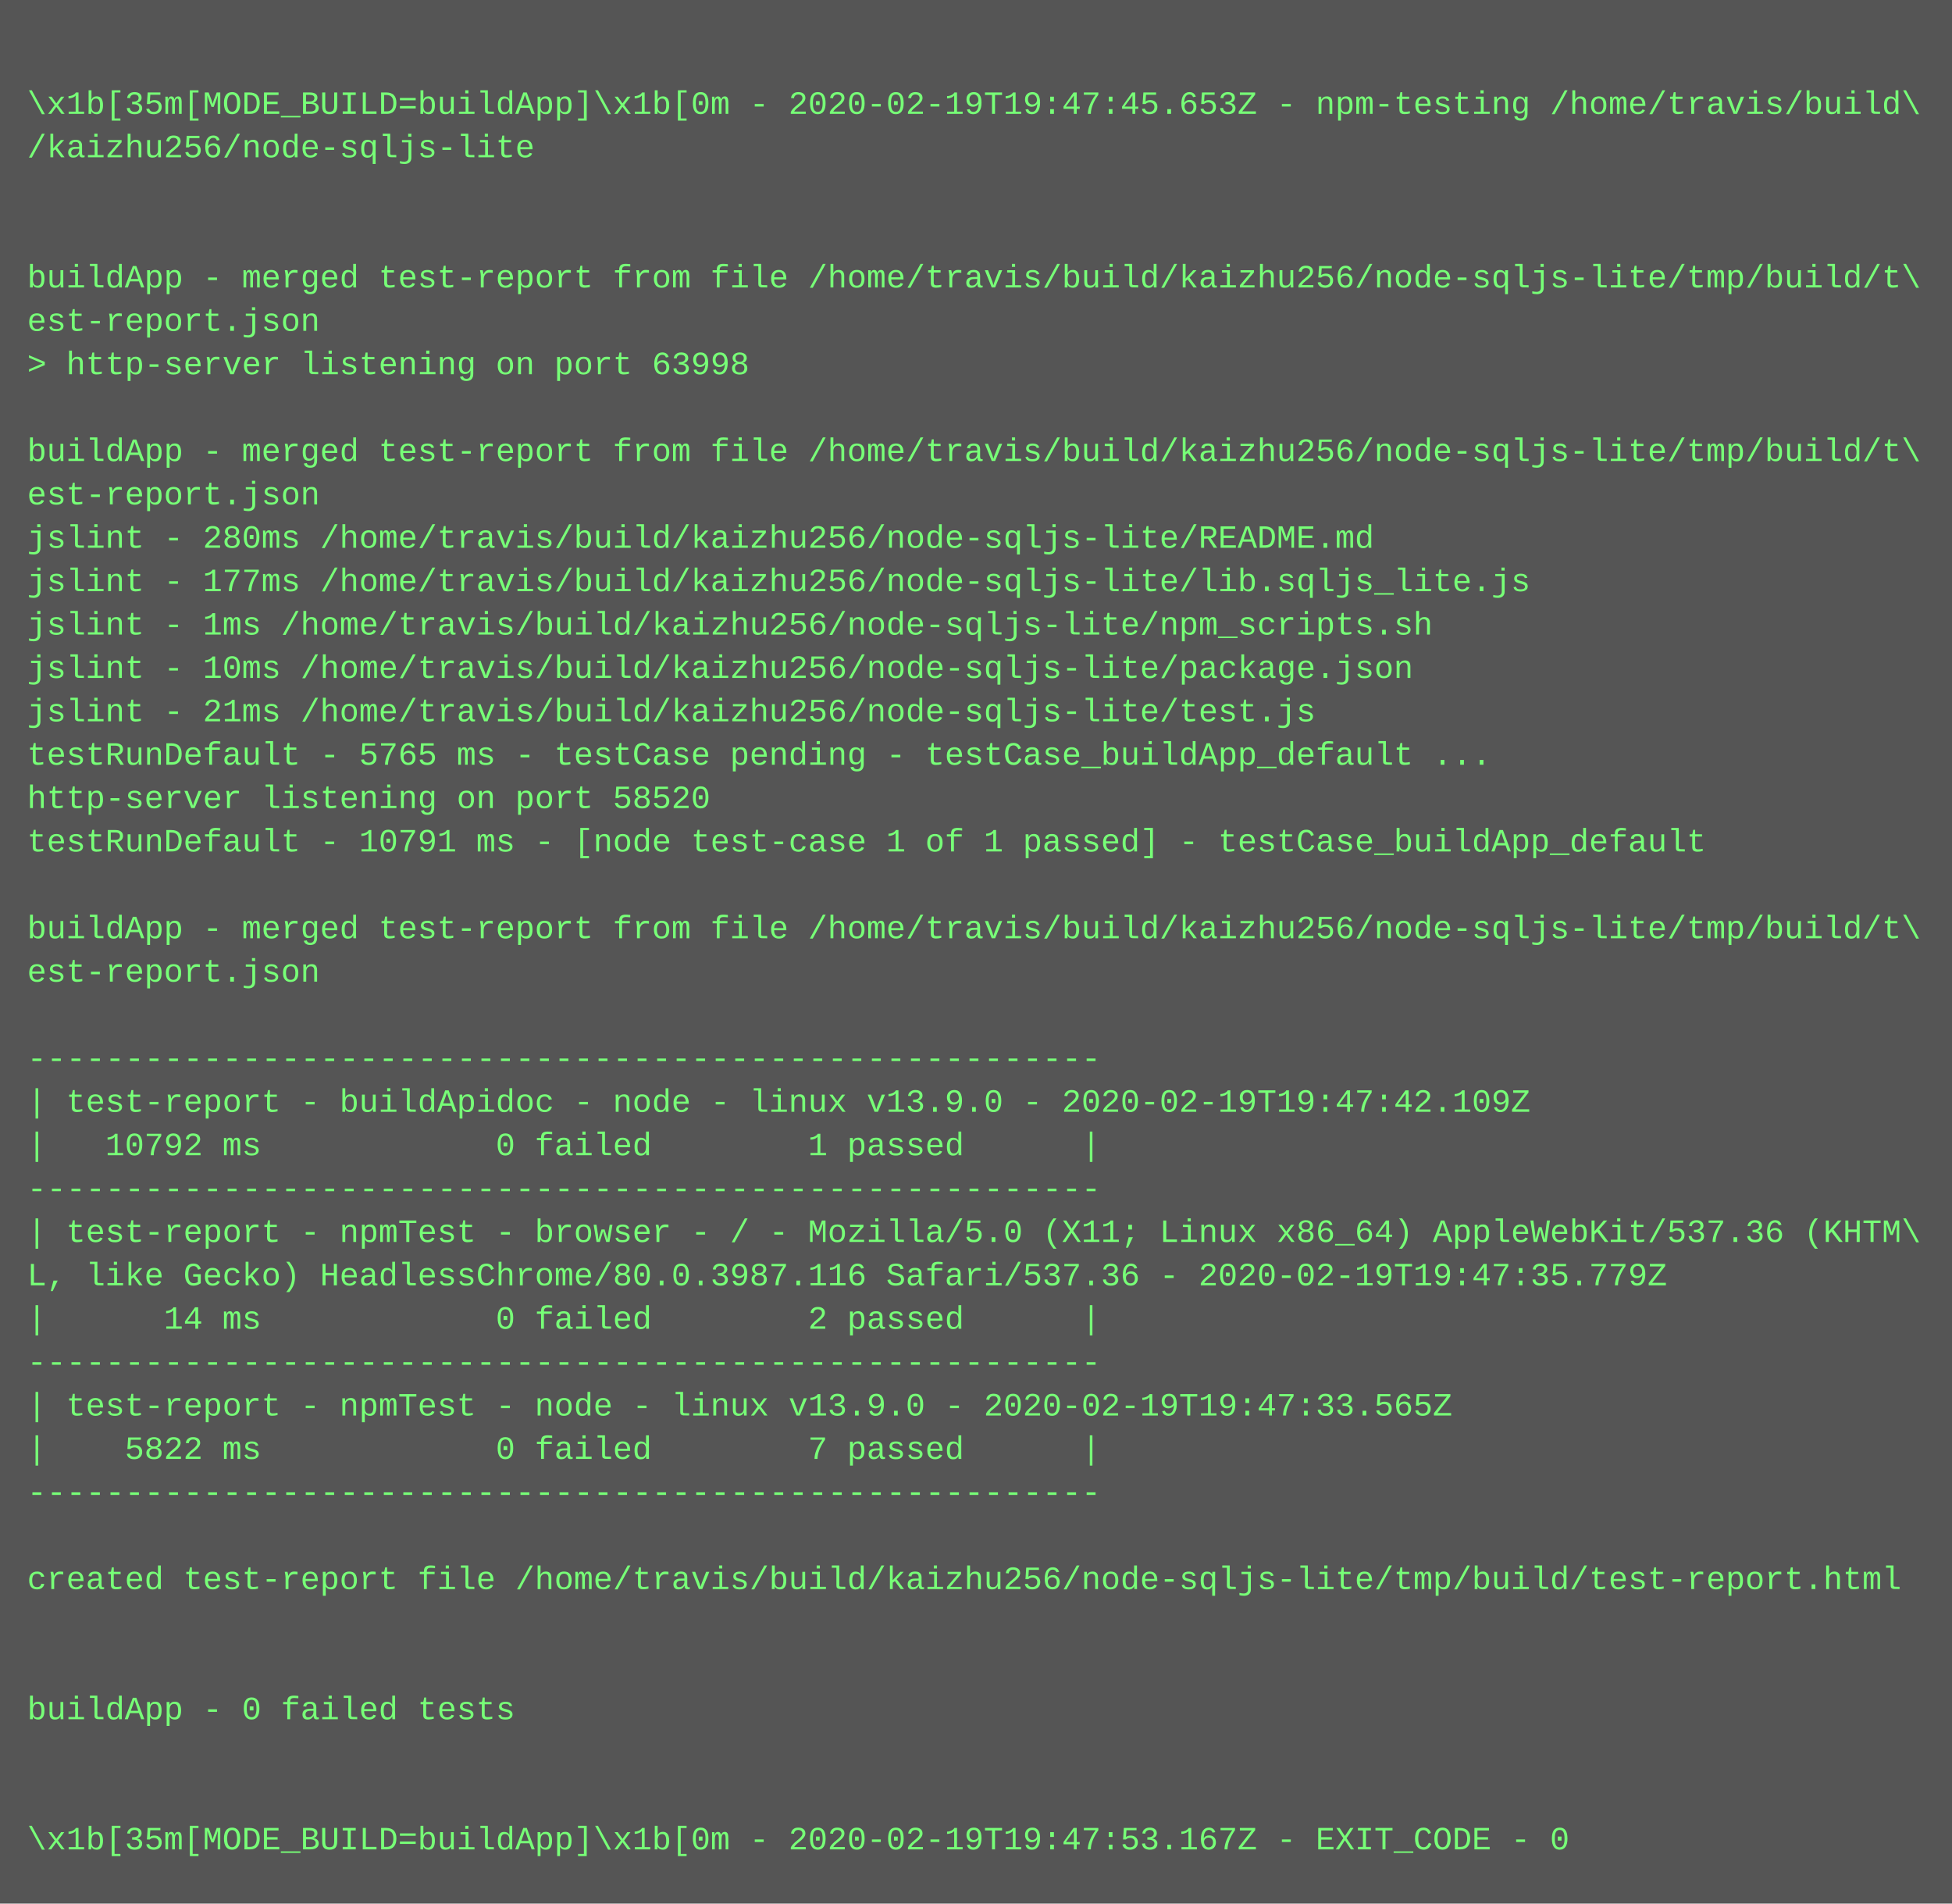
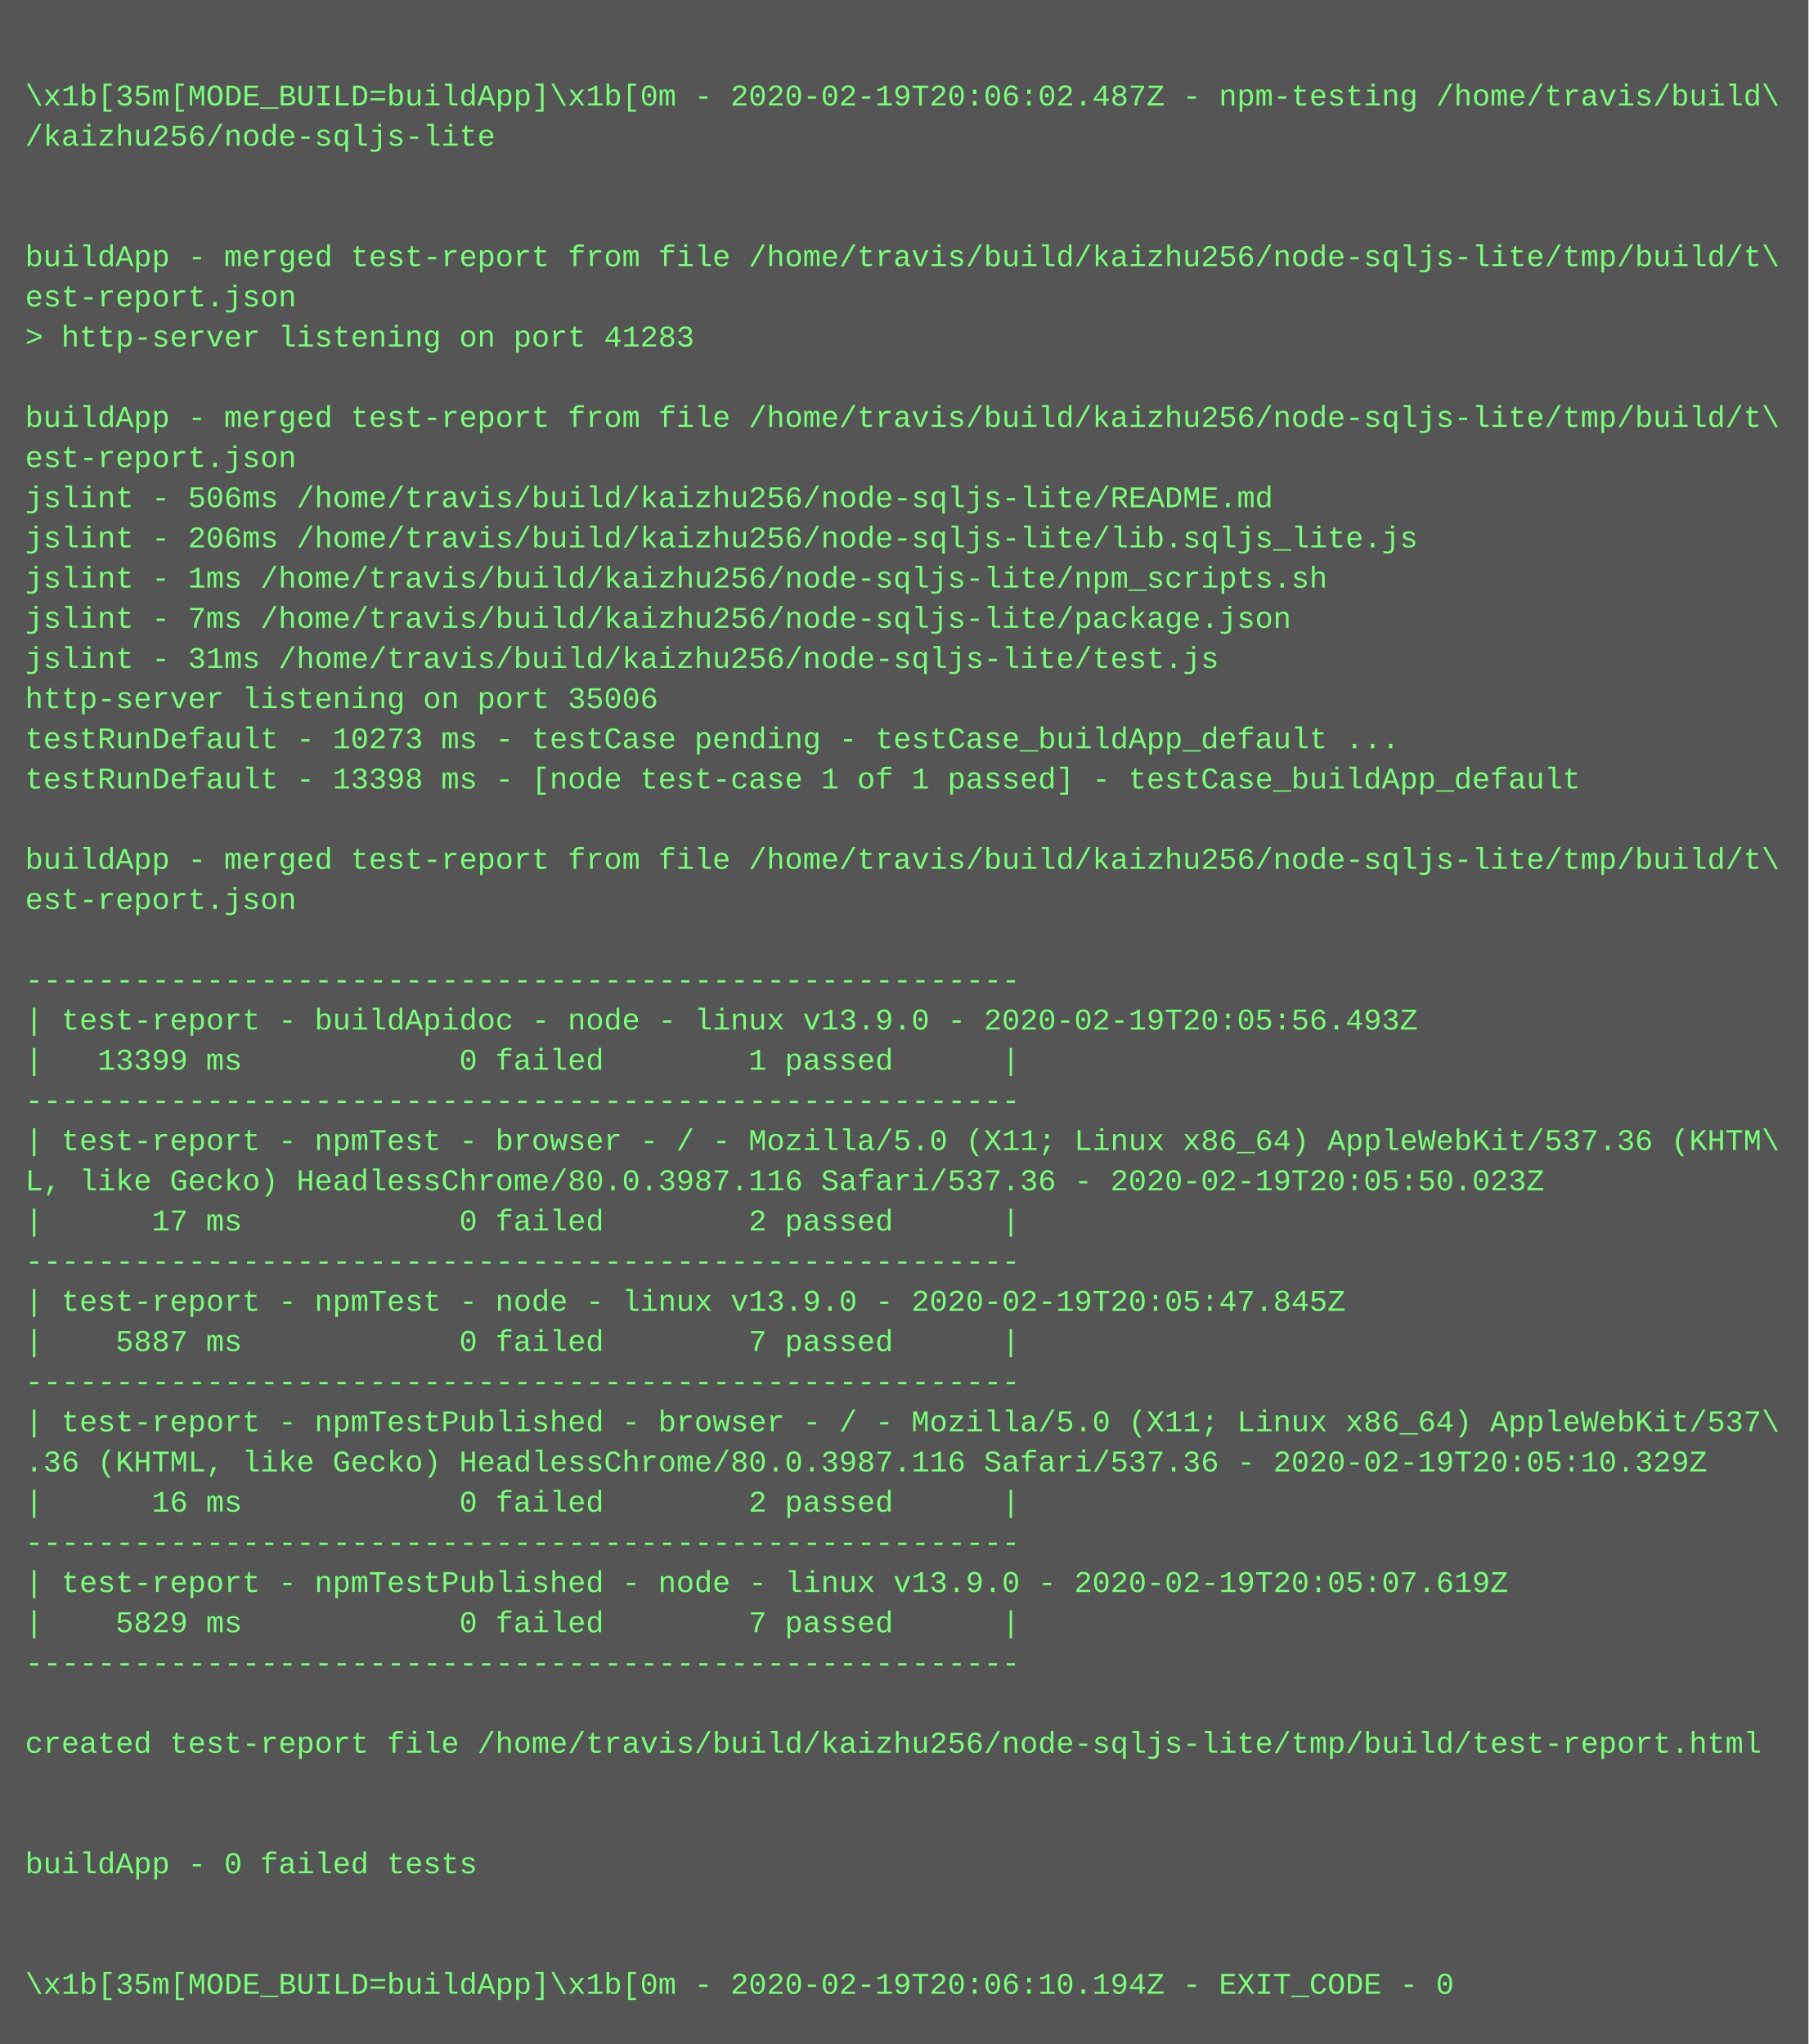
- <svg xmlns="http://www.w3.org/2000/svg" height="702" width="720">
-   <rect height="702" fill="#555" width="720" />
+ <svg xmlns="http://www.w3.org/2000/svg" height="814" width="720">
+   <rect height="814" fill="#555" width="720" />
  <text fill="#7f7" font-family="Courier New" font-size="12" xml:space="preserve">
    <tspan x="10" y="26" />
-     <tspan x="10" y="42">\x1b[35m[MODE_BUILD=buildApp]\x1b[0m - 2020-02-19T19:47:45.653Z - npm-testing /home/travis/build\</tspan>
+     <tspan x="10" y="42">\x1b[35m[MODE_BUILD=buildApp]\x1b[0m - 2020-02-19T20:06:02.487Z - npm-testing /home/travis/build\</tspan>
    <tspan x="10" y="58">/kaizhu256/node-sqljs-lite</tspan>
    <tspan x="10" y="74" />
    <tspan x="10" y="90" />
    <tspan x="10" y="106">buildApp - merged test-report from file /home/travis/build/kaizhu256/node-sqljs-lite/tmp/build/t\</tspan>
    <tspan x="10" y="122">est-report.json</tspan>
-     <tspan x="10" y="138">&gt; http-server listening on port 63998</tspan>
+     <tspan x="10" y="138">&gt; http-server listening on port 41283</tspan>
    <tspan x="10" y="154" />
    <tspan x="10" y="170">buildApp - merged test-report from file /home/travis/build/kaizhu256/node-sqljs-lite/tmp/build/t\</tspan>
    <tspan x="10" y="186">est-report.json</tspan>
-     <tspan x="10" y="202">jslint - 280ms /home/travis/build/kaizhu256/node-sqljs-lite/README.md</tspan>
-     <tspan x="10" y="218">jslint - 177ms /home/travis/build/kaizhu256/node-sqljs-lite/lib.sqljs_lite.js</tspan>
+     <tspan x="10" y="202">jslint - 506ms /home/travis/build/kaizhu256/node-sqljs-lite/README.md</tspan>
+     <tspan x="10" y="218">jslint - 206ms /home/travis/build/kaizhu256/node-sqljs-lite/lib.sqljs_lite.js</tspan>
    <tspan x="10" y="234">jslint - 1ms /home/travis/build/kaizhu256/node-sqljs-lite/npm_scripts.sh</tspan>
-     <tspan x="10" y="250">jslint - 10ms /home/travis/build/kaizhu256/node-sqljs-lite/package.json</tspan>
-     <tspan x="10" y="266">jslint - 21ms /home/travis/build/kaizhu256/node-sqljs-lite/test.js</tspan>
-     <tspan x="10" y="282">testRunDefault - 5765 ms - testCase pending - testCase_buildApp_default ...</tspan>
-     <tspan x="10" y="298">http-server listening on port 58520</tspan>
-     <tspan x="10" y="314">testRunDefault - 10791 ms - [node test-case 1 of 1 passed] - testCase_buildApp_default</tspan>
+     <tspan x="10" y="250">jslint - 7ms /home/travis/build/kaizhu256/node-sqljs-lite/package.json</tspan>
+     <tspan x="10" y="266">jslint - 31ms /home/travis/build/kaizhu256/node-sqljs-lite/test.js</tspan>
+     <tspan x="10" y="282">http-server listening on port 35006</tspan>
+     <tspan x="10" y="298">testRunDefault - 10273 ms - testCase pending - testCase_buildApp_default ...</tspan>
+     <tspan x="10" y="314">testRunDefault - 13398 ms - [node test-case 1 of 1 passed] - testCase_buildApp_default</tspan>
    <tspan x="10" y="330" />
    <tspan x="10" y="346">buildApp - merged test-report from file /home/travis/build/kaizhu256/node-sqljs-lite/tmp/build/t\</tspan>
    <tspan x="10" y="362">est-report.json</tspan>
    <tspan x="10" y="378" />
    <tspan x="10" y="394">-------------------------------------------------------</tspan>
-     <tspan x="10" y="410">| test-report - buildApidoc - node - linux v13.9.0 - 2020-02-19T19:47:42.109Z</tspan>
-     <tspan x="10" y="426">|   10792 ms            0 failed        1 passed      |</tspan>
+     <tspan x="10" y="410">| test-report - buildApidoc - node - linux v13.9.0 - 2020-02-19T20:05:56.493Z</tspan>
+     <tspan x="10" y="426">|   13399 ms            0 failed        1 passed      |</tspan>
    <tspan x="10" y="442">-------------------------------------------------------</tspan>
    <tspan x="10" y="458">| test-report - npmTest - browser - / - Mozilla/5.0 (X11; Linux x86_64) AppleWebKit/537.36 (KHTM\</tspan>
-     <tspan x="10" y="474">L, like Gecko) HeadlessChrome/80.0.3987.116 Safari/537.36 - 2020-02-19T19:47:35.779Z</tspan>
-     <tspan x="10" y="490">|      14 ms            0 failed        2 passed      |</tspan>
+     <tspan x="10" y="474">L, like Gecko) HeadlessChrome/80.0.3987.116 Safari/537.36 - 2020-02-19T20:05:50.023Z</tspan>
+     <tspan x="10" y="490">|      17 ms            0 failed        2 passed      |</tspan>
    <tspan x="10" y="506">-------------------------------------------------------</tspan>
-     <tspan x="10" y="522">| test-report - npmTest - node - linux v13.9.0 - 2020-02-19T19:47:33.565Z</tspan>
-     <tspan x="10" y="538">|    5822 ms            0 failed        7 passed      |</tspan>
+     <tspan x="10" y="522">| test-report - npmTest - node - linux v13.9.0 - 2020-02-19T20:05:47.845Z</tspan>
+     <tspan x="10" y="538">|    5887 ms            0 failed        7 passed      |</tspan>
    <tspan x="10" y="554">-------------------------------------------------------</tspan>
-     <tspan x="10" y="570" />
-     <tspan x="10" y="586">created test-report file /home/travis/build/kaizhu256/node-sqljs-lite/tmp/build/test-report.html</tspan>
-     <tspan x="10" y="602" />
-     <tspan x="10" y="618" />
-     <tspan x="10" y="634">buildApp - 0 failed tests</tspan>
-     <tspan x="10" y="650" />
-     <tspan x="10" y="666" />
-     <tspan x="10" y="682">\x1b[35m[MODE_BUILD=buildApp]\x1b[0m - 2020-02-19T19:47:53.167Z - EXIT_CODE - 0</tspan>
+     <tspan x="10" y="570">| test-report - npmTestPublished - browser - / - Mozilla/5.0 (X11; Linux x86_64) AppleWebKit/537\</tspan>
+     <tspan x="10" y="586">.36 (KHTML, like Gecko) HeadlessChrome/80.0.3987.116 Safari/537.36 - 2020-02-19T20:05:10.329Z</tspan>
+     <tspan x="10" y="602">|      16 ms            0 failed        2 passed      |</tspan>
+     <tspan x="10" y="618">-------------------------------------------------------</tspan>
+     <tspan x="10" y="634">| test-report - npmTestPublished - node - linux v13.9.0 - 2020-02-19T20:05:07.619Z</tspan>
+     <tspan x="10" y="650">|    5829 ms            0 failed        7 passed      |</tspan>
+     <tspan x="10" y="666">-------------------------------------------------------</tspan>
+     <tspan x="10" y="682" />
+     <tspan x="10" y="698">created test-report file /home/travis/build/kaizhu256/node-sqljs-lite/tmp/build/test-report.html</tspan>
+     <tspan x="10" y="714" />
+     <tspan x="10" y="730" />
+     <tspan x="10" y="746">buildApp - 0 failed tests</tspan>
+     <tspan x="10" y="762" />
+     <tspan x="10" y="778" />
+     <tspan x="10" y="794">\x1b[35m[MODE_BUILD=buildApp]\x1b[0m - 2020-02-19T20:06:10.194Z - EXIT_CODE - 0</tspan>
  </text>
</svg>
